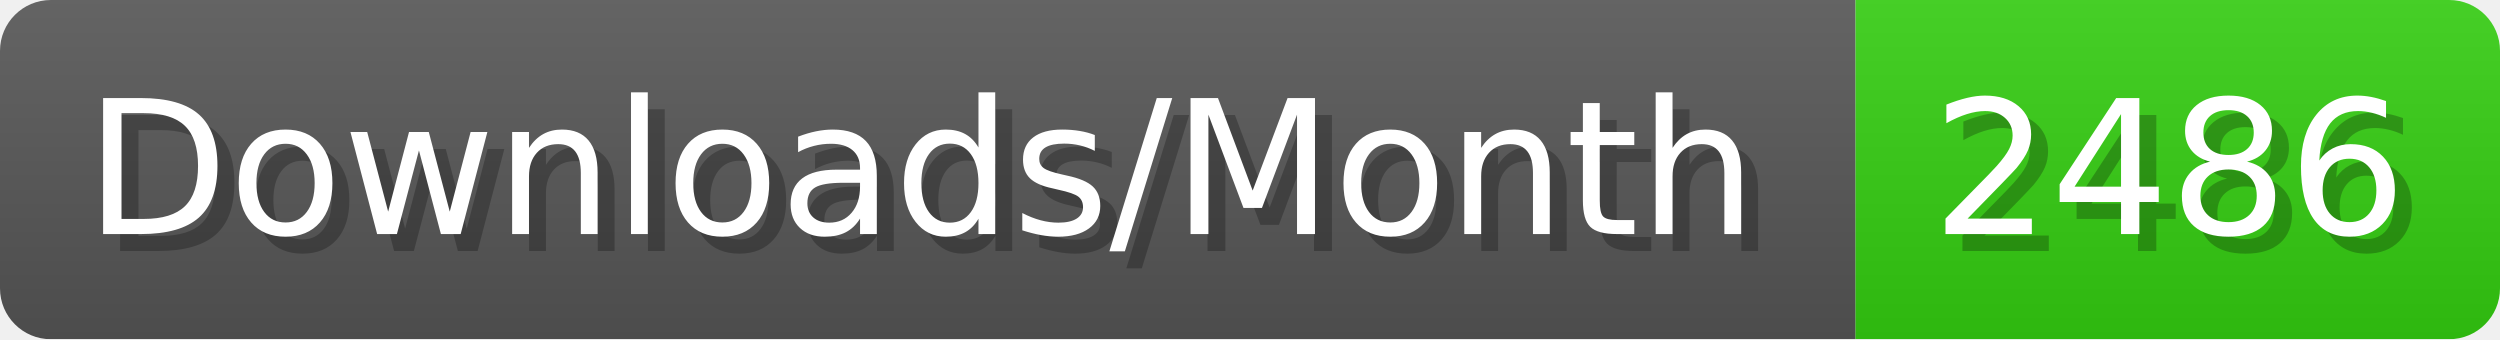
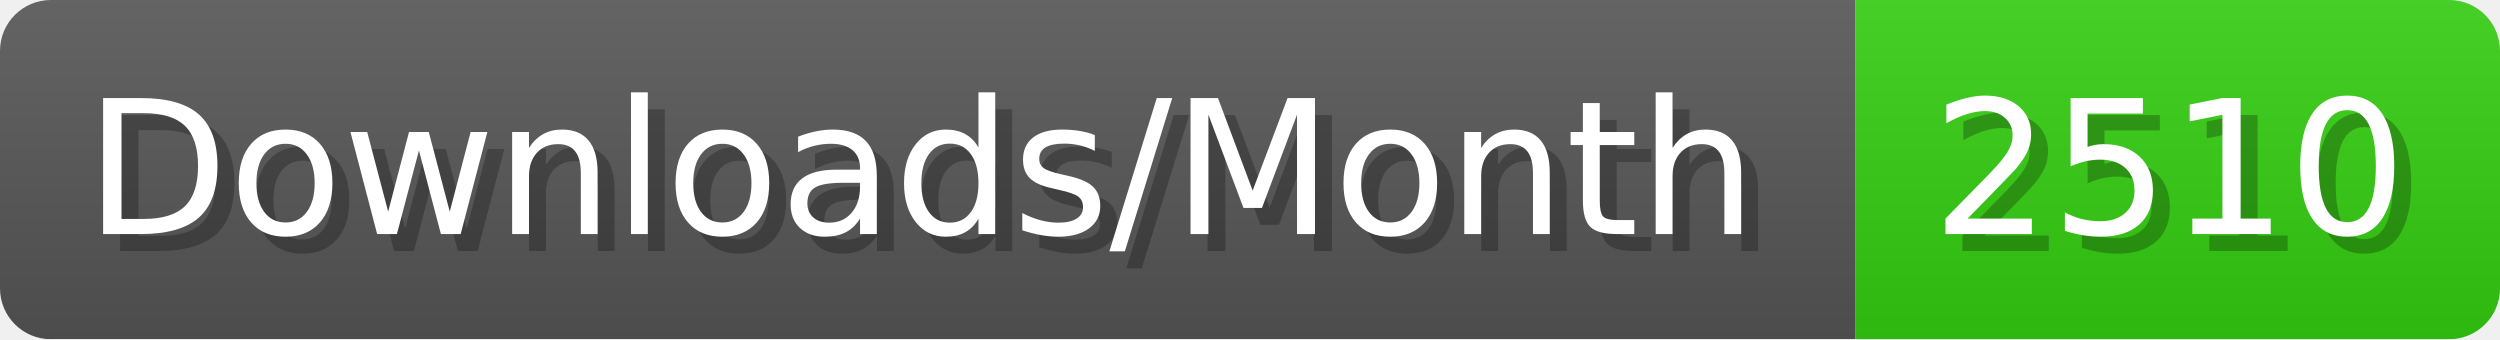
- <svg xmlns="http://www.w3.org/2000/svg" width="147.4" height="20" viewBox="0 0 1474 200" role="img" aria-label="Downloads/Month: 2486">
+ <svg xmlns="http://www.w3.org/2000/svg" width="147.4" height="20" viewBox="0 0 1474 200" role="img" aria-label="Downloads/Month: 2510">
  <linearGradient id="YlXUI" x2="0" y2="100%">
    <stop offset="0" stop-opacity=".1" stop-color="#EEE" />
    <stop offset="1" stop-opacity=".1" />
  </linearGradient>
  <mask id="JHhop">
    <rect width="1474" height="200" rx="30" fill="#FFF" />
  </mask>
  <g mask="url(#JHhop)">
    <rect width="1094" height="200" fill="#555" />
    <rect width="380" height="200" fill="#3C1" x="1094" />
    <rect width="1474" height="200" fill="url(#YlXUI)" />
  </g>
  <g aria-hidden="true" fill="#fff" text-anchor="start" font-family="Verdana,DejaVu Sans,sans-serif" font-size="110">
    <text x="60" y="148" textLength="994" fill="#000" opacity="0.25">Downloads/Month</text>
    <text x="50" y="138" textLength="994">Downloads/Month</text>
-     <text x="1149" y="148" textLength="280" fill="#000" opacity="0.25">2486</text>
-     <text x="1139" y="138" textLength="280">2486</text>
+     <text x="1149" y="148" textLength="280" fill="#000" opacity="0.25">2510</text>
+     <text x="1139" y="138" textLength="280">2510</text>
  </g>
</svg>
